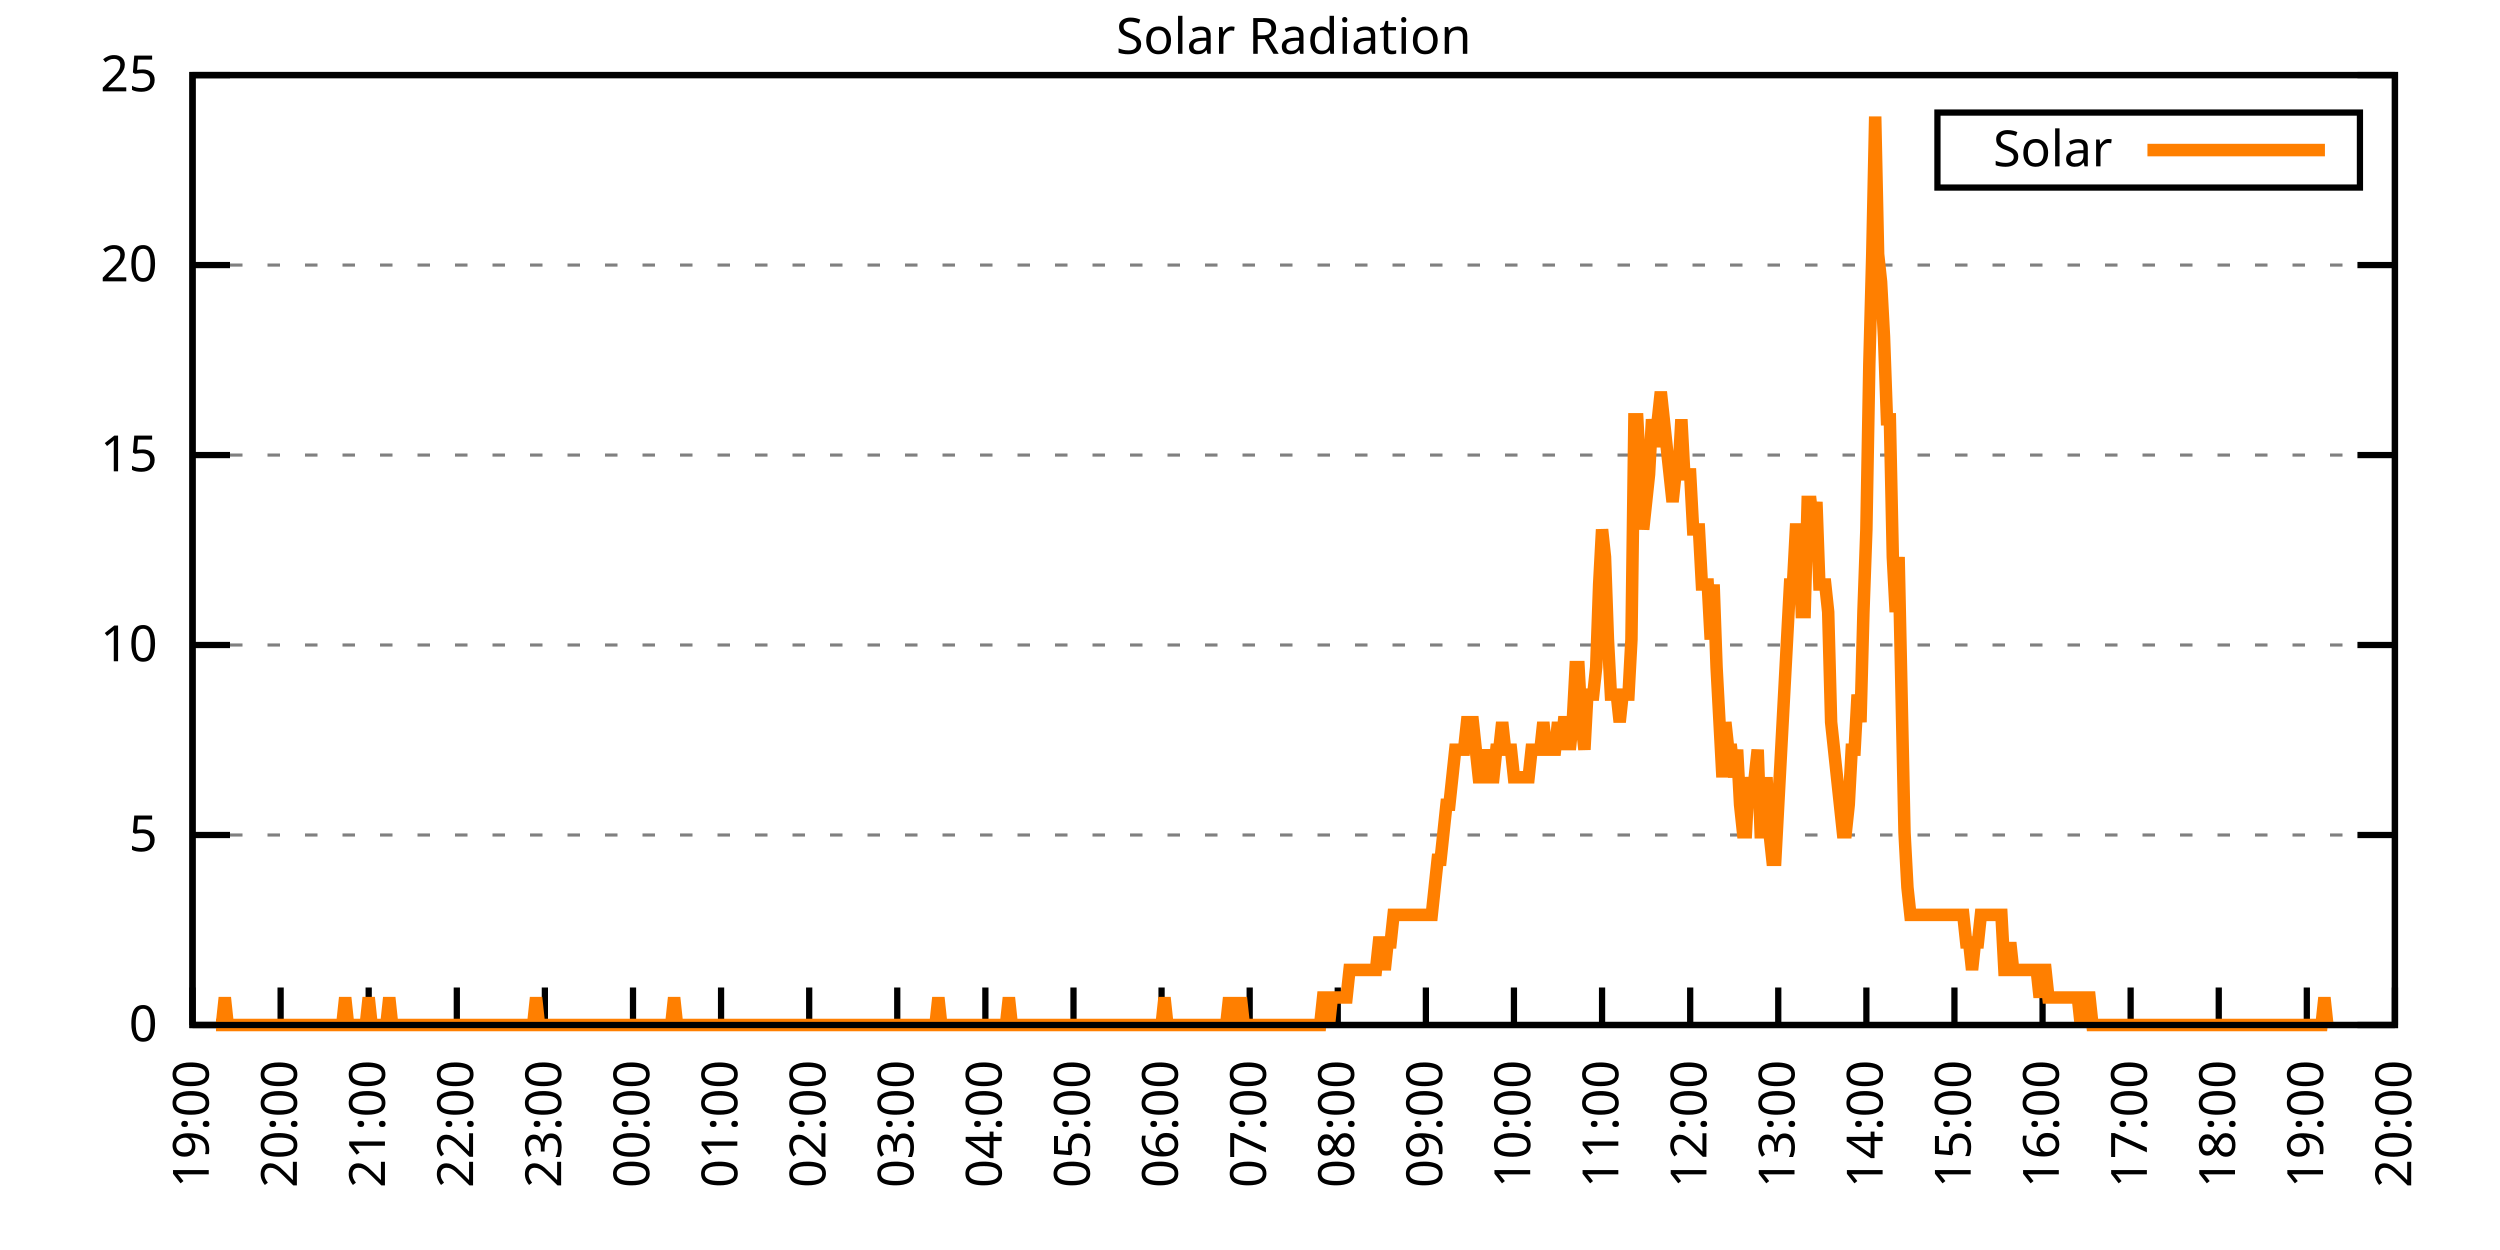
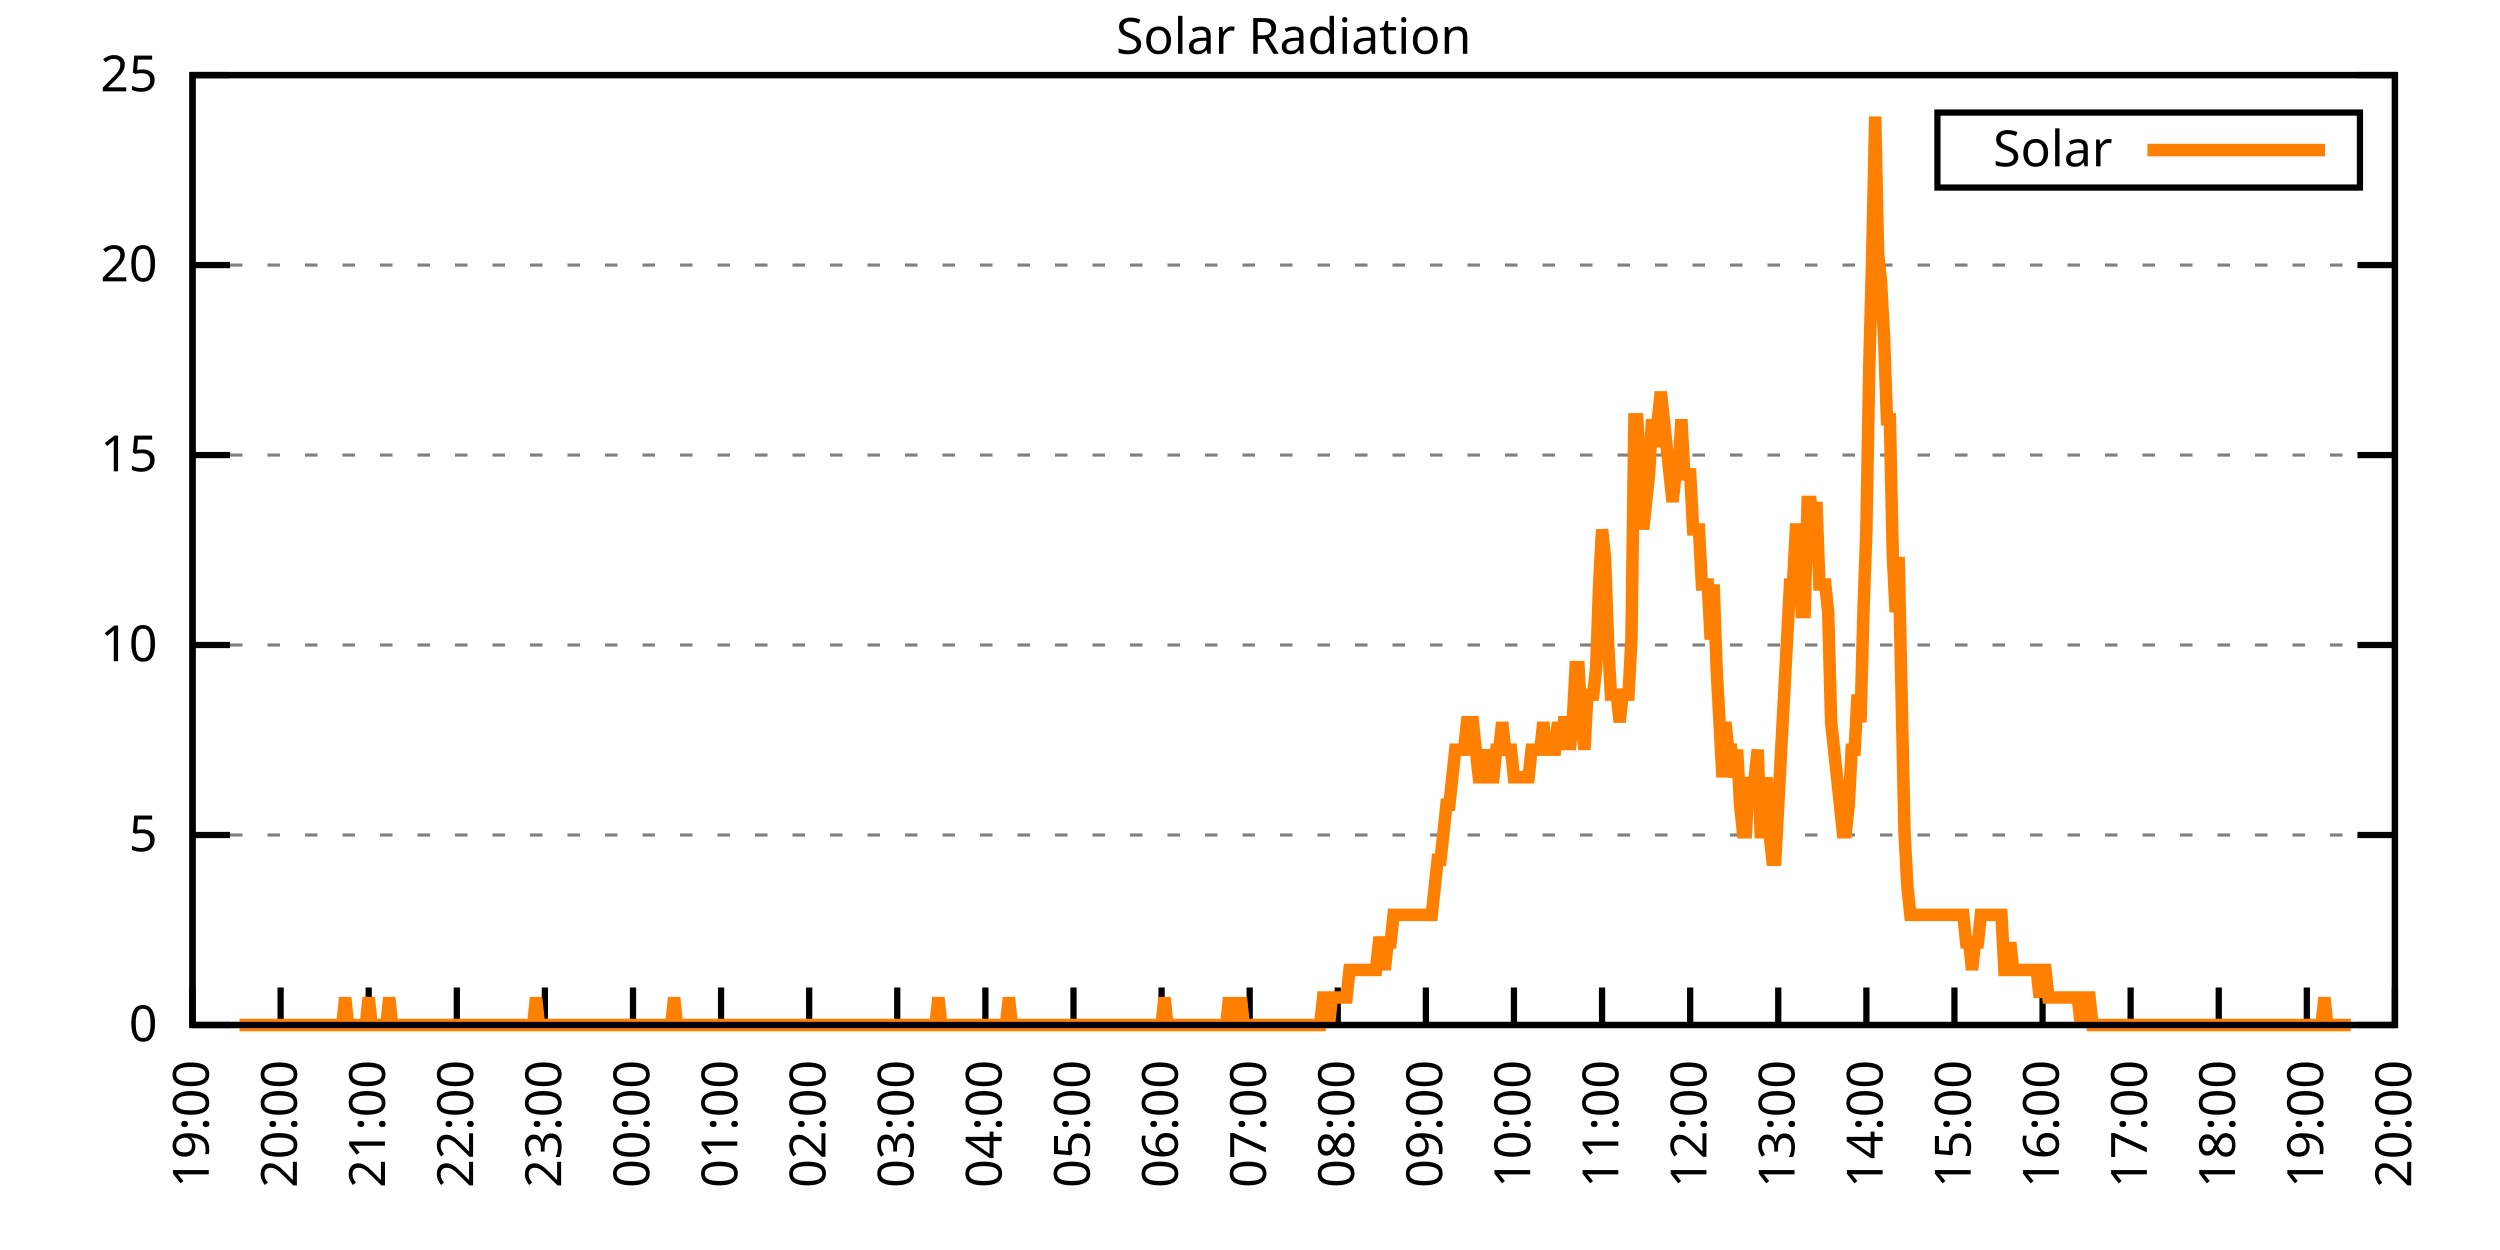
<svg xmlns="http://www.w3.org/2000/svg" xmlns:xlink="http://www.w3.org/1999/xlink" width="400" height="200" viewBox="0 0 400 200">
  <g id="gnuplot_canvas">
    <rect x="0" y="0" width="400" height="200" fill="none" />
    <defs>
      <circle id="gpDot" r="0.5" stroke-width="0.5" stroke="currentColor" />
      <path id="gpPt0" stroke-width="0.333" stroke="currentColor" d="M-1,0 h2 M0,-1 v2" />
      <path id="gpPt1" stroke-width="0.333" stroke="currentColor" d="M-1,-1 L1,1 M1,-1 L-1,1" />
      <path id="gpPt2" stroke-width="0.333" stroke="currentColor" d="M-1,0 L1,0 M0,-1 L0,1 M-1,-1 L1,1 M-1,1 L1,-1" />
      <rect id="gpPt3" stroke-width="0.333" stroke="currentColor" x="-1" y="-1" width="2" height="2" />
      <rect id="gpPt4" stroke-width="0.333" stroke="currentColor" fill="currentColor" x="-1" y="-1" width="2" height="2" />
      <circle id="gpPt5" stroke-width="0.333" stroke="currentColor" cx="0" cy="0" r="1" />
      <use xlink:href="#gpPt5" id="gpPt6" fill="currentColor" stroke="none" />
      <path id="gpPt7" stroke-width="0.333" stroke="currentColor" d="M0,-1.33 L-1.33,0.67 L1.33,0.67 z" />
      <use xlink:href="#gpPt7" id="gpPt8" fill="currentColor" stroke="none" />
      <use xlink:href="#gpPt7" id="gpPt9" stroke="currentColor" transform="rotate(180)" />
      <use xlink:href="#gpPt9" id="gpPt10" fill="currentColor" stroke="none" />
      <use xlink:href="#gpPt3" id="gpPt11" stroke="currentColor" transform="rotate(45)" />
      <use xlink:href="#gpPt11" id="gpPt12" fill="currentColor" stroke="none" />
      <path id="gpPt13" stroke-width="0.333" stroke="currentColor" d="M0,1.330 L1.265,0.411 L0.782,-1.067 L-0.782,-1.076 L-1.265,0.411 z" />
      <use xlink:href="#gpPt13" id="gpPt14" fill="currentColor" stroke="none" />
      <filter id="textbox" filterUnits="objectBoundingBox" x="0" y="0" height="1" width="1">
        <feFlood flood-color="white" flood-opacity="1" result="bgnd" />
        <feComposite in="SourceGraphic" in2="bgnd" operator="atop" />
      </filter>
      <filter id="greybox" filterUnits="objectBoundingBox" x="0" y="0" height="1" width="1">
        <feFlood flood-color="lightgrey" flood-opacity="1" result="grey" />
        <feComposite in="SourceGraphic" in2="grey" operator="atop" />
      </filter>
    </defs>
    <g fill="none" color="white" stroke="currentColor" stroke-width="1.00" stroke-linecap="butt" stroke-linejoin="miter">
</g>
    <g fill="none" color="black" stroke="currentColor" stroke-width="1.00" stroke-linecap="butt" stroke-linejoin="miter">
      <g stroke="none" shape-rendering="crispEdges">
        <polygon fill="rgb(255, 255, 255)" points="30.80,164.00 383.18,164.00 383.18,12.02 30.80,12.02 " />
      </g>
    </g>
    <g fill="none" color="black" stroke="currentColor" stroke-width="1.00" stroke-linecap="butt" stroke-linejoin="miter">
</g>
    <g fill="none" color="black" stroke="black" stroke-width="0.50" stroke-linecap="butt" stroke-linejoin="miter">
</g>
    <g fill="none" color="gray" stroke="currentColor" stroke-width="0.50" stroke-linecap="butt" stroke-linejoin="miter">
      <path stroke="gray" stroke-dasharray="2,4" class="gridline" d="M30.80,164.00 L383.19,164.00  " />
    </g>
    <g fill="none" color="gray" stroke="gray" stroke-width="1.00" stroke-linecap="butt" stroke-linejoin="miter">
</g>
    <g fill="none" color="black" stroke="currentColor" stroke-width="1.00" stroke-linecap="butt" stroke-linejoin="miter">
      <path stroke="black" d="M30.80,164.00 L36.80,164.00 M383.19,164.00 L377.19,164.00  " />
      <g transform="translate(25.20,166.60)" stroke="none" fill="black" font-family="Sans" font-size="8.00" text-anchor="end">
        <text>
          <tspan font-family="Sans"> 0</tspan>
        </text>
      </g>
    </g>
    <g fill="none" color="black" stroke="currentColor" stroke-width="1.00" stroke-linecap="butt" stroke-linejoin="miter">
</g>
    <g fill="none" color="black" stroke="black" stroke-width="0.50" stroke-linecap="butt" stroke-linejoin="miter">
</g>
    <g fill="none" color="gray" stroke="currentColor" stroke-width="0.50" stroke-linecap="butt" stroke-linejoin="miter">
      <path stroke="gray" stroke-dasharray="2,4" class="gridline" d="M30.80,133.60 L383.19,133.60  " />
    </g>
    <g fill="none" color="gray" stroke="gray" stroke-width="1.00" stroke-linecap="butt" stroke-linejoin="miter">
</g>
    <g fill="none" color="black" stroke="currentColor" stroke-width="1.00" stroke-linecap="butt" stroke-linejoin="miter">
      <path stroke="black" d="M30.80,133.60 L36.80,133.60 M383.19,133.60 L377.19,133.60  " />
      <g transform="translate(25.20,136.20)" stroke="none" fill="black" font-family="Sans" font-size="8.00" text-anchor="end">
        <text>
          <tspan font-family="Sans"> 5</tspan>
        </text>
      </g>
    </g>
    <g fill="none" color="black" stroke="currentColor" stroke-width="1.00" stroke-linecap="butt" stroke-linejoin="miter">
</g>
    <g fill="none" color="black" stroke="black" stroke-width="0.50" stroke-linecap="butt" stroke-linejoin="miter">
</g>
    <g fill="none" color="gray" stroke="currentColor" stroke-width="0.50" stroke-linecap="butt" stroke-linejoin="miter">
      <path stroke="gray" stroke-dasharray="2,4" class="gridline" d="M30.80,103.20 L383.19,103.20  " />
    </g>
    <g fill="none" color="gray" stroke="gray" stroke-width="1.00" stroke-linecap="butt" stroke-linejoin="miter">
</g>
    <g fill="none" color="black" stroke="currentColor" stroke-width="1.00" stroke-linecap="butt" stroke-linejoin="miter">
      <path stroke="black" d="M30.80,103.20 L36.80,103.20 M383.19,103.20 L377.19,103.20  " />
      <g transform="translate(25.20,105.80)" stroke="none" fill="black" font-family="Sans" font-size="8.00" text-anchor="end">
        <text>
          <tspan font-family="Sans"> 10</tspan>
        </text>
      </g>
    </g>
    <g fill="none" color="black" stroke="currentColor" stroke-width="1.00" stroke-linecap="butt" stroke-linejoin="miter">
</g>
    <g fill="none" color="black" stroke="black" stroke-width="0.50" stroke-linecap="butt" stroke-linejoin="miter">
</g>
    <g fill="none" color="gray" stroke="currentColor" stroke-width="0.50" stroke-linecap="butt" stroke-linejoin="miter">
      <path stroke="gray" stroke-dasharray="2,4" class="gridline" d="M30.80,72.81 L383.19,72.81  " />
    </g>
    <g fill="none" color="gray" stroke="gray" stroke-width="1.00" stroke-linecap="butt" stroke-linejoin="miter">
</g>
    <g fill="none" color="black" stroke="currentColor" stroke-width="1.00" stroke-linecap="butt" stroke-linejoin="miter">
      <path stroke="black" d="M30.80,72.81 L36.80,72.81 M383.19,72.81 L377.19,72.81  " />
      <g transform="translate(25.20,75.41)" stroke="none" fill="black" font-family="Sans" font-size="8.00" text-anchor="end">
        <text>
          <tspan font-family="Sans"> 15</tspan>
        </text>
      </g>
    </g>
    <g fill="none" color="black" stroke="currentColor" stroke-width="1.00" stroke-linecap="butt" stroke-linejoin="miter">
</g>
    <g fill="none" color="black" stroke="black" stroke-width="0.50" stroke-linecap="butt" stroke-linejoin="miter">
</g>
    <g fill="none" color="gray" stroke="currentColor" stroke-width="0.50" stroke-linecap="butt" stroke-linejoin="miter">
      <path stroke="gray" stroke-dasharray="2,4" class="gridline" d="M30.80,42.41 L383.19,42.41  " />
    </g>
    <g fill="none" color="gray" stroke="gray" stroke-width="1.00" stroke-linecap="butt" stroke-linejoin="miter">
</g>
    <g fill="none" color="black" stroke="currentColor" stroke-width="1.00" stroke-linecap="butt" stroke-linejoin="miter">
      <path stroke="black" d="M30.80,42.41 L36.80,42.41 M383.19,42.41 L377.19,42.41  " />
      <g transform="translate(25.20,45.01)" stroke="none" fill="black" font-family="Sans" font-size="8.00" text-anchor="end">
        <text>
          <tspan font-family="Sans"> 20</tspan>
        </text>
      </g>
    </g>
    <g fill="none" color="black" stroke="currentColor" stroke-width="1.00" stroke-linecap="butt" stroke-linejoin="miter">
</g>
    <g fill="none" color="black" stroke="black" stroke-width="0.50" stroke-linecap="butt" stroke-linejoin="miter">
</g>
    <g fill="none" color="gray" stroke="currentColor" stroke-width="0.50" stroke-linecap="butt" stroke-linejoin="miter">
      <path stroke="gray" stroke-dasharray="2,4" class="gridline" d="M30.80,12.01 L383.19,12.01  " />
    </g>
    <g fill="none" color="gray" stroke="gray" stroke-width="1.00" stroke-linecap="butt" stroke-linejoin="miter">
</g>
    <g fill="none" color="black" stroke="currentColor" stroke-width="1.00" stroke-linecap="butt" stroke-linejoin="miter">
      <path stroke="black" d="M30.80,12.01 L36.80,12.01 M383.19,12.01 L377.19,12.01  " />
      <g transform="translate(25.20,14.61)" stroke="none" fill="black" font-family="Sans" font-size="8.00" text-anchor="end">
        <text>
          <tspan font-family="Sans"> 25</tspan>
        </text>
      </g>
    </g>
    <g fill="none" color="black" stroke="currentColor" stroke-width="1.00" stroke-linecap="butt" stroke-linejoin="miter">
      <path stroke="black" d="M30.80,164.00 L30.80,158.00  " />
      <g transform="translate(33.40,169.60) rotate(270.00)" stroke="none" fill="black" font-family="Sans" font-size="8.00" text-anchor="end">
        <text>
          <tspan font-family="Sans">19:00</tspan>
        </text>
      </g>
    </g>
    <g fill="none" color="black" stroke="currentColor" stroke-width="1.00" stroke-linecap="butt" stroke-linejoin="miter">
      <path stroke="black" d="M44.90,164.00 L44.90,158.00  " />
      <g transform="translate(47.50,169.60) rotate(270.00)" stroke="none" fill="black" font-family="Sans" font-size="8.00" text-anchor="end">
        <text>
          <tspan font-family="Sans">20:00</tspan>
        </text>
      </g>
    </g>
    <g fill="none" color="black" stroke="currentColor" stroke-width="1.00" stroke-linecap="butt" stroke-linejoin="miter">
      <path stroke="black" d="M58.99,164.00 L58.99,158.00  " />
      <g transform="translate(61.59,169.60) rotate(270.00)" stroke="none" fill="black" font-family="Sans" font-size="8.00" text-anchor="end">
        <text>
          <tspan font-family="Sans">21:00</tspan>
        </text>
      </g>
    </g>
    <g fill="none" color="black" stroke="currentColor" stroke-width="1.00" stroke-linecap="butt" stroke-linejoin="miter">
      <path stroke="black" d="M73.09,164.00 L73.09,158.00  " />
      <g transform="translate(75.69,169.60) rotate(270.00)" stroke="none" fill="black" font-family="Sans" font-size="8.00" text-anchor="end">
        <text>
          <tspan font-family="Sans">22:00</tspan>
        </text>
      </g>
    </g>
    <g fill="none" color="black" stroke="currentColor" stroke-width="1.00" stroke-linecap="butt" stroke-linejoin="miter">
      <path stroke="black" d="M87.18,164.00 L87.18,158.00  " />
      <g transform="translate(89.78,169.60) rotate(270.00)" stroke="none" fill="black" font-family="Sans" font-size="8.00" text-anchor="end">
        <text>
          <tspan font-family="Sans">23:00</tspan>
        </text>
      </g>
    </g>
    <g fill="none" color="black" stroke="currentColor" stroke-width="1.00" stroke-linecap="butt" stroke-linejoin="miter">
      <path stroke="black" d="M101.28,164.00 L101.28,158.00  " />
      <g transform="translate(103.88,169.60) rotate(270.00)" stroke="none" fill="black" font-family="Sans" font-size="8.00" text-anchor="end">
        <text>
          <tspan font-family="Sans">00:00</tspan>
        </text>
      </g>
    </g>
    <g fill="none" color="black" stroke="currentColor" stroke-width="1.00" stroke-linecap="butt" stroke-linejoin="miter">
      <path stroke="black" d="M115.37,164.00 L115.37,158.00  " />
      <g transform="translate(117.97,169.60) rotate(270.00)" stroke="none" fill="black" font-family="Sans" font-size="8.00" text-anchor="end">
        <text>
          <tspan font-family="Sans">01:00</tspan>
        </text>
      </g>
    </g>
    <g fill="none" color="black" stroke="currentColor" stroke-width="1.00" stroke-linecap="butt" stroke-linejoin="miter">
      <path stroke="black" d="M129.47,164.00 L129.47,158.00  " />
      <g transform="translate(132.07,169.60) rotate(270.00)" stroke="none" fill="black" font-family="Sans" font-size="8.00" text-anchor="end">
        <text>
          <tspan font-family="Sans">02:00</tspan>
        </text>
      </g>
    </g>
    <g fill="none" color="black" stroke="currentColor" stroke-width="1.00" stroke-linecap="butt" stroke-linejoin="miter">
      <path stroke="black" d="M143.56,164.00 L143.56,158.00  " />
      <g transform="translate(146.16,169.60) rotate(270.00)" stroke="none" fill="black" font-family="Sans" font-size="8.00" text-anchor="end">
        <text>
          <tspan font-family="Sans">03:00</tspan>
        </text>
      </g>
    </g>
    <g fill="none" color="black" stroke="currentColor" stroke-width="1.00" stroke-linecap="butt" stroke-linejoin="miter">
      <path stroke="black" d="M157.66,164.00 L157.66,158.00  " />
      <g transform="translate(160.26,169.60) rotate(270.00)" stroke="none" fill="black" font-family="Sans" font-size="8.00" text-anchor="end">
        <text>
          <tspan font-family="Sans">04:00</tspan>
        </text>
      </g>
    </g>
    <g fill="none" color="black" stroke="currentColor" stroke-width="1.00" stroke-linecap="butt" stroke-linejoin="miter">
      <path stroke="black" d="M171.76,164.00 L171.76,158.00  " />
      <g transform="translate(174.36,169.60) rotate(270.00)" stroke="none" fill="black" font-family="Sans" font-size="8.00" text-anchor="end">
        <text>
          <tspan font-family="Sans">05:00</tspan>
        </text>
      </g>
    </g>
    <g fill="none" color="black" stroke="currentColor" stroke-width="1.00" stroke-linecap="butt" stroke-linejoin="miter">
      <path stroke="black" d="M185.85,164.00 L185.85,158.00  " />
      <g transform="translate(188.45,169.60) rotate(270.00)" stroke="none" fill="black" font-family="Sans" font-size="8.00" text-anchor="end">
        <text>
          <tspan font-family="Sans">06:00</tspan>
        </text>
      </g>
    </g>
    <g fill="none" color="black" stroke="currentColor" stroke-width="1.00" stroke-linecap="butt" stroke-linejoin="miter">
      <path stroke="black" d="M199.95,164.00 L199.95,158.00  " />
      <g transform="translate(202.55,169.60) rotate(270.00)" stroke="none" fill="black" font-family="Sans" font-size="8.00" text-anchor="end">
        <text>
          <tspan font-family="Sans">07:00</tspan>
        </text>
      </g>
    </g>
    <g fill="none" color="black" stroke="currentColor" stroke-width="1.00" stroke-linecap="butt" stroke-linejoin="miter">
      <path stroke="black" d="M214.04,164.00 L214.04,158.00  " />
      <g transform="translate(216.64,169.60) rotate(270.00)" stroke="none" fill="black" font-family="Sans" font-size="8.00" text-anchor="end">
        <text>
          <tspan font-family="Sans">08:00</tspan>
        </text>
      </g>
    </g>
    <g fill="none" color="black" stroke="currentColor" stroke-width="1.00" stroke-linecap="butt" stroke-linejoin="miter">
      <path stroke="black" d="M228.14,164.00 L228.14,158.00  " />
      <g transform="translate(230.74,169.60) rotate(270.00)" stroke="none" fill="black" font-family="Sans" font-size="8.00" text-anchor="end">
        <text>
          <tspan font-family="Sans">09:00</tspan>
        </text>
      </g>
    </g>
    <g fill="none" color="black" stroke="currentColor" stroke-width="1.00" stroke-linecap="butt" stroke-linejoin="miter">
      <path stroke="black" d="M242.23,164.00 L242.23,158.00  " />
      <g transform="translate(244.83,169.60) rotate(270.00)" stroke="none" fill="black" font-family="Sans" font-size="8.00" text-anchor="end">
        <text>
          <tspan font-family="Sans">10:00</tspan>
        </text>
      </g>
    </g>
    <g fill="none" color="black" stroke="currentColor" stroke-width="1.00" stroke-linecap="butt" stroke-linejoin="miter">
      <path stroke="black" d="M256.33,164.00 L256.33,158.00  " />
      <g transform="translate(258.93,169.60) rotate(270.00)" stroke="none" fill="black" font-family="Sans" font-size="8.00" text-anchor="end">
        <text>
          <tspan font-family="Sans">11:00</tspan>
        </text>
      </g>
    </g>
    <g fill="none" color="black" stroke="currentColor" stroke-width="1.00" stroke-linecap="butt" stroke-linejoin="miter">
      <path stroke="black" d="M270.43,164.00 L270.43,158.00  " />
      <g transform="translate(273.03,169.60) rotate(270.00)" stroke="none" fill="black" font-family="Sans" font-size="8.00" text-anchor="end">
        <text>
          <tspan font-family="Sans">12:00</tspan>
        </text>
      </g>
    </g>
    <g fill="none" color="black" stroke="currentColor" stroke-width="1.00" stroke-linecap="butt" stroke-linejoin="miter">
      <path stroke="black" d="M284.52,164.00 L284.52,158.00  " />
      <g transform="translate(287.12,169.60) rotate(270.00)" stroke="none" fill="black" font-family="Sans" font-size="8.00" text-anchor="end">
        <text>
          <tspan font-family="Sans">13:00</tspan>
        </text>
      </g>
    </g>
    <g fill="none" color="black" stroke="currentColor" stroke-width="1.00" stroke-linecap="butt" stroke-linejoin="miter">
      <path stroke="black" d="M298.62,164.00 L298.62,158.00  " />
      <g transform="translate(301.22,169.60) rotate(270.00)" stroke="none" fill="black" font-family="Sans" font-size="8.00" text-anchor="end">
        <text>
          <tspan font-family="Sans">14:00</tspan>
        </text>
      </g>
    </g>
    <g fill="none" color="black" stroke="currentColor" stroke-width="1.00" stroke-linecap="butt" stroke-linejoin="miter">
      <path stroke="black" d="M312.71,164.00 L312.71,158.00  " />
      <g transform="translate(315.31,169.60) rotate(270.00)" stroke="none" fill="black" font-family="Sans" font-size="8.00" text-anchor="end">
        <text>
          <tspan font-family="Sans">15:00</tspan>
        </text>
      </g>
    </g>
    <g fill="none" color="black" stroke="currentColor" stroke-width="1.00" stroke-linecap="butt" stroke-linejoin="miter">
      <path stroke="black" d="M326.81,164.00 L326.81,158.00  " />
      <g transform="translate(329.41,169.60) rotate(270.00)" stroke="none" fill="black" font-family="Sans" font-size="8.00" text-anchor="end">
        <text>
          <tspan font-family="Sans">16:00</tspan>
        </text>
      </g>
    </g>
    <g fill="none" color="black" stroke="currentColor" stroke-width="1.00" stroke-linecap="butt" stroke-linejoin="miter">
      <path stroke="black" d="M340.90,164.00 L340.90,158.00  " />
      <g transform="translate(343.50,169.60) rotate(270.00)" stroke="none" fill="black" font-family="Sans" font-size="8.00" text-anchor="end">
        <text>
          <tspan font-family="Sans">17:00</tspan>
        </text>
      </g>
    </g>
    <g fill="none" color="black" stroke="currentColor" stroke-width="1.00" stroke-linecap="butt" stroke-linejoin="miter">
      <path stroke="black" d="M355.00,164.00 L355.00,158.00  " />
      <g transform="translate(357.60,169.60) rotate(270.00)" stroke="none" fill="black" font-family="Sans" font-size="8.00" text-anchor="end">
        <text>
          <tspan font-family="Sans">18:00</tspan>
        </text>
      </g>
    </g>
    <g fill="none" color="black" stroke="currentColor" stroke-width="1.00" stroke-linecap="butt" stroke-linejoin="miter">
      <path stroke="black" d="M369.09,164.00 L369.09,158.00  " />
      <g transform="translate(371.69,169.60) rotate(270.00)" stroke="none" fill="black" font-family="Sans" font-size="8.00" text-anchor="end">
        <text>
          <tspan font-family="Sans">19:00</tspan>
        </text>
      </g>
    </g>
    <g fill="none" color="black" stroke="currentColor" stroke-width="1.00" stroke-linecap="butt" stroke-linejoin="miter">
      <path stroke="black" d="M383.19,164.00 L383.19,158.00  " />
      <g transform="translate(385.79,169.60) rotate(270.00)" stroke="none" fill="black" font-family="Sans" font-size="8.00" text-anchor="end">
        <text>
          <tspan font-family="Sans">20:00</tspan>
        </text>
      </g>
    </g>
    <g fill="none" color="black" stroke="currentColor" stroke-width="1.00" stroke-linecap="butt" stroke-linejoin="miter">
</g>
    <g fill="none" color="black" stroke="currentColor" stroke-width="1.00" stroke-linecap="butt" stroke-linejoin="miter">
      <path stroke="black" d="M30.80,12.01 L30.80,164.00 L383.19,164.00 L383.19,12.01 L30.80,12.01 Z  " />
    </g>
    <g fill="none" color="black" stroke="currentColor" stroke-width="1.00" stroke-linecap="butt" stroke-linejoin="miter">
</g>
    <g fill="none" color="black" stroke="currentColor" stroke-width="1.00" stroke-linecap="butt" stroke-linejoin="miter">
      <path stroke="black" d="M309.99,30.01 L309.99,18.01 L377.59,18.01 L377.59,30.01 L309.99,30.01 Z  " />
    </g>
    <g id="Solar_Radiation_plot_1">
      <g fill="none" color="white" stroke="black" stroke-width="2.00" stroke-linecap="butt" stroke-linejoin="miter">
</g>
      <g fill="none" color="black" stroke="currentColor" stroke-width="2.00" stroke-linecap="butt" stroke-linejoin="miter">
        <g transform="translate(337.99,26.61)" stroke="none" fill="black" font-family="Sans" font-size="8.00" text-anchor="end">
          <text>
            <tspan font-family="Sans">Solar</tspan>
          </text>
        </g>
      </g>
      <g fill="none" color="black" stroke="currentColor" stroke-width="2.00" stroke-linecap="butt" stroke-linejoin="miter">
-         <path stroke="rgb(255, 127,   0)" d="M343.59,24.01 L371.99,24.01 M34.56,164.00 L35.03,164.00 L35.50,164.00 L35.97,159.60 L36.44,164.00 L36.91,164.00   L37.38,164.00 L37.85,164.00 L38.32,164.00 L38.79,164.00 L39.26,164.00 L39.73,164.00 L40.20,164.00 L40.67,164.00   L41.14,164.00 L41.61,164.00 L42.08,164.00 L42.55,164.00 L43.02,164.00 L43.49,164.00 L43.96,164.00 L44.43,164.00   L44.90,164.00 L45.37,164.00 L45.84,164.00 L46.31,164.00 L46.78,164.00 L47.24,164.00 L47.71,164.00 L48.18,164.00   L48.65,164.00 L49.12,164.00 L49.59,164.00 L50.06,164.00 L50.53,164.00 L51.00,164.00 L51.47,164.00 L51.94,164.00   L52.41,164.00 L52.88,164.00 L53.35,164.00 L53.82,164.00 L54.29,164.00 L54.76,164.00 L55.23,159.60 L55.70,164.00   L56.17,164.00 L56.64,164.00 L57.11,164.00 L57.58,164.00 L58.05,164.00 L58.52,164.00 L58.99,159.60 L59.46,164.00   L59.93,164.00 L60.40,164.00 L60.87,164.00 L61.34,164.00 L61.81,164.00 L62.28,159.60 L62.75,164.00 L63.22,164.00   L63.69,164.00 L64.16,164.00 L64.63,164.00 L65.10,164.00 L65.57,164.00 L66.04,164.00 L66.51,164.00 L66.98,164.00   L67.45,164.00 L67.92,164.00 L68.39,164.00 L68.86,164.00 L69.33,164.00 L69.80,164.00 L70.27,164.00 L70.74,164.00   L71.21,164.00 L71.68,164.00 L72.15,164.00 L72.62,164.00 L73.09,164.00 L73.56,164.00 L74.03,164.00 L74.50,164.00   L74.97,164.00 L75.44,164.00 L75.91,164.00 L76.38,164.00 L76.85,164.00 L77.32,164.00 L77.79,164.00 L78.26,164.00   L78.73,164.00 L79.19,164.00 L79.66,164.00 L80.13,164.00 L80.60,164.00 L81.07,164.00 L81.54,164.00 L82.01,164.00   L82.48,164.00 L82.95,164.00 L83.42,164.00 L83.89,164.00 L84.36,164.00 L84.83,164.00 L85.30,164.00 L85.77,159.60   L86.24,164.00 L86.71,164.00 L87.18,164.00 L87.65,164.00 L88.12,164.00 L88.59,164.00 L89.06,164.00 L89.53,164.00   L90.00,164.00 L90.47,164.00 L90.94,164.00 L91.41,164.00 L91.88,164.00 L92.35,164.00 L92.82,164.00 L93.29,164.00   L93.76,164.00 L94.23,164.00 L94.70,164.00 L95.17,164.00 L95.64,164.00 L96.11,164.00 L96.58,164.00 L97.05,164.00   L97.52,164.00 L97.99,164.00 L98.46,164.00 L98.93,164.00 L99.40,164.00 L99.87,164.00 L100.34,164.00 L100.81,164.00   L101.28,164.00 L101.75,164.00 L102.22,164.00 L102.69,164.00 L103.16,164.00 L103.63,164.00 L104.10,164.00 L104.57,164.00   L105.04,164.00 L105.51,164.00 L105.98,164.00 L106.45,164.00 L106.92,164.00 L107.39,164.00 L107.86,159.60 L108.33,164.00   L108.80,164.00 L109.27,164.00 L109.74,164.00 L110.21,164.00 L110.68,164.00 L111.14,164.00 L111.61,164.00 L112.08,164.00   L112.55,164.00 L113.02,164.00 L113.49,164.00 L113.96,164.00 L114.43,164.00 L114.90,164.00 L115.37,164.00 L115.84,164.00   L116.31,164.00 L116.78,164.00 L117.25,164.00 L117.72,164.00 L118.19,164.00 L118.66,164.00 L119.13,164.00 L119.60,164.00   L120.07,164.00 L120.54,164.00 L121.01,164.00 L121.48,164.00 L121.95,164.00 L122.42,164.00 L122.89,164.00 L123.36,164.00   L123.83,164.00 L124.30,164.00 L124.77,164.00 L125.24,164.00 L125.71,164.00 L126.18,164.00 L126.65,164.00 L127.12,164.00   L127.59,164.00 L128.06,164.00 L128.53,164.00 L129.00,164.00 L129.47,164.00 L129.94,164.00 L130.41,164.00 L130.88,164.00   L131.35,164.00 L131.82,164.00 L132.29,164.00 L132.76,164.00 L133.23,164.00 L133.70,164.00 L134.17,164.00 L134.64,164.00   L135.11,164.00 L135.58,164.00 L136.05,164.00 L136.52,164.00 L136.99,164.00 L137.46,164.00 L137.93,164.00 L138.40,164.00   L138.87,164.00 L139.34,164.00 L139.81,164.00 L140.28,164.00 L140.75,164.00 L141.22,164.00 L141.69,164.00 L142.16,164.00   L142.63,164.00 L143.09,164.00 L143.56,164.00 L144.03,164.00 L144.50,164.00 L144.97,164.00 L145.44,164.00 L145.91,164.00   L146.38,164.00 L146.85,164.00 L147.32,164.00 L147.79,164.00 L148.26,164.00 L148.73,164.00 L149.20,164.00 L149.67,164.00   L150.14,159.60 L150.61,164.00 L151.08,164.00 L151.55,164.00 L152.02,164.00 L152.49,164.00 L152.96,164.00 L153.43,164.00   L153.90,164.00 L154.37,164.00 L154.84,164.00 L155.31,164.00 L155.78,164.00 L156.25,164.00 L156.72,164.00 L157.19,164.00   L157.66,164.00 L158.13,164.00 L158.60,164.00 L159.07,164.00 L159.54,164.00 L160.01,164.00 L160.48,164.00 L160.95,164.00   L161.42,159.60 L161.89,164.00 L162.36,164.00 L162.83,164.00 L163.30,164.00 L163.77,164.00 L164.24,164.00 L164.71,164.00   L165.18,164.00 L165.65,164.00 L166.12,164.00 L166.59,164.00 L167.06,164.00 L167.53,164.00 L168.00,164.00 L168.47,164.00   L168.94,164.00 L169.41,164.00 L169.88,164.00 L170.35,164.00 L170.82,164.00 L171.29,164.00 L171.76,164.00 L172.23,164.00   L172.70,164.00 L173.17,164.00 L173.64,164.00 L174.11,164.00 L174.58,164.00 L175.04,164.00 L175.51,164.00 L175.98,164.00   L176.45,164.00 L176.92,164.00 L177.39,164.00 L177.86,164.00 L178.33,164.00 L178.80,164.00 L179.27,164.00 L179.74,164.00   L180.21,164.00 L180.68,164.00 L181.15,164.00 L181.62,164.00 L182.09,164.00 L182.56,164.00 L183.03,164.00 L183.50,164.00   L183.97,164.00 L184.44,164.00 L184.91,164.00 L185.38,164.00 L185.85,164.00 L186.32,159.60 L186.79,164.00 L187.26,164.00   L187.73,164.00 L188.20,164.00 L188.67,164.00 L189.14,164.00 L189.61,164.00 L190.08,164.00 L190.55,164.00 L191.02,164.00   L191.49,164.00 L191.96,164.00 L192.43,164.00 L192.90,164.00 L193.37,164.00 L193.84,164.00 L194.31,164.00 L194.78,164.00   L195.25,164.00 L195.72,164.00 L196.19,164.00 L196.66,159.60 L197.13,164.00 L197.60,164.00 L198.07,164.00 L198.54,159.60   L199.01,164.00 L199.48,164.00 L199.95,164.00 L200.42,164.00 L200.89,164.00 L201.36,164.00 L201.83,164.00 L202.30,164.00   L202.77,164.00 L203.24,164.00 L203.71,164.00 L204.18,164.00 L204.65,164.00 L205.12,164.00 L205.59,164.00 L206.06,164.00   L206.53,164.00 L207.00,164.00 L207.46,164.00 L207.93,164.00 L208.40,164.00 L208.87,164.00 L209.34,164.00 L209.81,164.00   L210.28,164.00 L210.75,164.00 L211.22,164.00 L211.69,159.60 L212.16,159.60 L212.63,164.00 L213.10,159.60 L213.57,159.60   L214.04,159.60 L214.51,159.60 L214.98,159.60 L215.45,159.60 L215.92,155.19 L216.39,155.19 L216.86,155.19 L217.33,155.19   L217.80,155.19 L218.27,155.19 L218.74,155.19 L219.21,155.19 L219.68,155.19 L220.15,155.19 L220.62,150.79 L221.09,150.79   L221.56,155.19 L222.03,150.79 L222.50,150.79 L222.97,146.38 L223.44,146.38 L223.91,146.38 L224.38,146.38 L224.85,146.38   L225.32,146.38 L225.79,146.38 L226.26,146.38 L226.73,146.38 L227.20,146.38 L227.67,146.38 L228.14,146.38 L228.61,146.38   L229.08,146.38 L229.55,141.98 L230.02,137.57 L230.49,137.57 L230.96,133.17 L231.43,128.76 L231.90,128.76 L232.37,124.36   L232.84,119.95 L233.31,119.95 L233.78,119.95 L234.25,119.95 L234.72,115.55 L235.19,115.55 L235.66,115.55 L236.13,119.95   L236.60,124.36 L237.07,124.36 L237.54,119.95 L238.01,124.36 L238.48,124.36 L238.95,124.36 L239.41,119.95 L239.88,119.95   L240.35,115.55 L240.82,119.95 L241.29,119.95 L241.76,119.95 L242.23,124.36 L242.70,124.36 L243.17,124.36 L243.64,124.36   L244.11,124.36 L244.58,124.36 L245.05,119.95 L245.52,119.95 L245.99,119.95 L246.46,119.95 L246.93,115.55 L247.40,119.95   L247.87,119.95 L248.34,119.95 L248.81,119.95 L249.28,115.55 L249.75,119.95 L250.22,115.55 L250.69,115.55 L251.16,119.95   L251.63,115.55 L252.10,106.74 L252.57,106.74 L253.04,115.55 L253.51,119.95 L253.98,111.14 L254.45,111.14 L254.92,111.14   L255.39,106.74 L255.86,93.52 L256.33,84.71 L256.80,89.12 L257.27,102.33 L257.74,111.14 L258.21,111.14 L258.68,111.14   L259.15,115.55 L259.62,111.14 L260.09,111.14 L260.56,111.14 L261.03,102.33 L261.50,67.09 L261.97,67.09 L262.44,75.90   L262.91,84.71 L263.38,80.31 L263.85,75.90 L264.32,67.09 L264.79,71.50 L265.26,67.09 L265.73,62.69 L266.20,67.09   L266.67,71.50 L267.14,75.90 L267.61,80.31 L268.08,75.90 L268.55,75.90 L269.02,67.09 L269.49,75.90 L269.96,75.90   L270.43,75.90 L270.90,84.71 L271.36,84.71 L271.83,84.71 L272.30,93.52 L272.77,93.52 L273.24,93.52 L273.71,102.33   L274.18,93.52 L274.65,106.74 L275.12,115.55 L275.59,124.36 L276.06,115.55 L276.53,119.95 L277.00,119.95 L277.47,124.36   L277.94,119.95 L278.41,128.76 L278.88,133.17 L279.35,133.17 L279.82,124.36 L280.29,128.76 L280.76,124.36 L281.23,119.95   L281.70,133.17 L282.17,133.17 L282.64,124.36 L283.11,133.17 L283.58,137.57 L284.05,137.57 L284.52,128.76 L284.99,119.95   L285.46,111.14 L285.93,102.33 L286.40,93.52 L286.87,93.52 L287.34,84.71 L287.81,84.71 L288.28,97.93 L288.75,97.93   L289.22,80.31 L289.69,80.31 L290.16,84.71 L290.63,80.31 L291.10,93.52 L291.57,93.52 L292.04,93.52 L292.51,97.93   L292.98,115.55 L293.45,119.95 L293.92,124.36 L294.39,128.76 L294.86,133.17 L295.33,133.17 L295.80,128.76 L296.27,119.95   L296.74,119.95 L297.21,111.14 L297.68,115.55 L298.15,97.93 L298.62,84.71 L299.09,58.28 L299.56,40.66 L300.03,18.64   L300.50,40.66 L300.97,45.07 L301.44,53.88 L301.91,67.09 L302.38,67.09 L302.85,89.12 L303.31,97.93 L303.78,89.12   L304.25,111.14 L304.72,133.17 L305.19,141.98 L305.66,146.38 L306.13,146.38 L306.60,146.38 L307.07,146.38 L307.54,146.38   L308.01,146.38 L308.48,146.38 L308.95,146.38 L309.42,146.38 L309.89,146.38 L310.36,146.38 L310.83,146.38 L311.30,146.38   L311.77,146.38 L312.24,146.38 L312.71,146.38 L313.18,146.38 L313.65,146.38 L314.12,146.38 L314.59,150.79 L315.06,150.79   L315.53,155.19 L316.00,150.79 L316.47,150.79 L316.94,146.38 L317.41,146.38 L317.88,146.38 L318.35,146.38 L318.82,146.38   L319.29,146.38 L319.76,146.38 L320.23,146.38 L320.70,155.19 L321.17,155.19 L321.64,150.79 L322.11,155.19 L322.58,155.19   L323.05,155.19 L323.52,155.19 L323.99,155.19 L324.46,155.19 L324.93,155.19 L325.40,155.19 L325.87,155.19 L326.34,159.60   L326.81,155.19 L327.28,155.19 L327.75,159.60 L328.22,159.60 L328.69,159.60 L329.16,159.60 L329.63,159.60 L330.10,159.60   L330.57,159.60 L331.04,159.60 L331.51,159.60 L331.98,159.60 L332.45,159.60 L332.92,164.00 L333.39,159.60 L333.86,159.60   L334.33,159.60 L334.80,164.00 L335.26,164.00 L335.73,164.00 L336.20,164.00 L336.67,164.00 L337.14,164.00 L337.61,164.00   L338.08,164.00 L338.55,164.00 L339.02,164.00 L339.49,164.00 L339.96,164.00 L340.43,164.00 L340.90,164.00 L341.37,164.00   L341.84,164.00 L342.31,164.00 L342.78,164.00 L343.25,164.00 L343.72,164.00 L344.19,164.00 L344.66,164.00 L345.13,164.00   L345.60,164.00 L346.07,164.00 L346.54,164.00 L347.01,164.00 L347.48,164.00 L347.95,164.00 L348.42,164.00 L348.89,164.00   L349.36,164.00 L349.83,164.00 L350.30,164.00 L350.77,164.00 L351.24,164.00 L351.71,164.00 L352.18,164.00 L352.65,164.00   L353.12,164.00 L353.59,164.00 L354.06,164.00 L354.53,164.00 L355.00,164.00 L355.47,164.00 L355.94,164.00 L356.41,164.00   L356.88,164.00 L357.35,164.00 L357.82,164.00 L358.29,164.00 L358.76,164.00 L359.23,164.00 L359.70,164.00 L360.17,164.00   L360.64,164.00 L361.11,164.00 L361.58,164.00 L362.05,164.00 L362.52,164.00 L362.99,164.00 L363.46,164.00 L363.93,164.00   L364.40,164.00 L364.87,164.00 L365.34,164.00 L365.81,164.00 L366.28,164.00 L366.75,164.00 L367.21,164.00 L367.68,164.00   L368.15,164.00 L368.62,164.00 L369.09,164.00 L369.56,164.00 L370.03,164.00 L370.50,164.00 L370.97,164.00 L371.44,164.00   L371.91,159.60 L372.38,164.00  " />
+         <path stroke="rgb(255, 127,   0)" d="M343.59,24.01 L371.99,24.01 M38.32,164.00 L38.79,164.00 L39.26,164.00 L39.73,164.00 L40.20,164.00 L40.67,164.00   L41.14,164.00 L41.61,164.00 L42.08,164.00 L42.55,164.00 L43.02,164.00 L43.49,164.00 L43.96,164.00 L44.43,164.00   L44.90,164.00 L45.37,164.00 L45.84,164.00 L46.31,164.00 L46.78,164.00 L47.24,164.00 L47.71,164.00 L48.18,164.00   L48.65,164.00 L49.12,164.00 L49.59,164.00 L50.06,164.00 L50.53,164.00 L51.00,164.00 L51.47,164.00 L51.94,164.00   L52.41,164.00 L52.88,164.00 L53.35,164.00 L53.82,164.00 L54.29,164.00 L54.76,164.00 L55.23,159.60 L55.70,164.00   L56.17,164.00 L56.64,164.00 L57.11,164.00 L57.58,164.00 L58.05,164.00 L58.52,164.00 L58.99,159.60 L59.46,164.00   L59.93,164.00 L60.40,164.00 L60.87,164.00 L61.34,164.00 L61.81,164.00 L62.28,159.60 L62.75,164.00 L63.22,164.00   L63.69,164.00 L64.16,164.00 L64.63,164.00 L65.10,164.00 L65.57,164.00 L66.04,164.00 L66.51,164.00 L66.98,164.00   L67.45,164.00 L67.92,164.00 L68.39,164.00 L68.86,164.00 L69.33,164.00 L69.80,164.00 L70.27,164.00 L70.74,164.00   L71.21,164.00 L71.68,164.00 L72.15,164.00 L72.62,164.00 L73.09,164.00 L73.56,164.00 L74.03,164.00 L74.50,164.00   L74.97,164.00 L75.44,164.00 L75.91,164.00 L76.38,164.00 L76.85,164.00 L77.32,164.00 L77.79,164.00 L78.26,164.00   L78.73,164.00 L79.19,164.00 L79.66,164.00 L80.13,164.00 L80.60,164.00 L81.07,164.00 L81.54,164.00 L82.01,164.00   L82.48,164.00 L82.95,164.00 L83.42,164.00 L83.89,164.00 L84.36,164.00 L84.83,164.00 L85.30,164.00 L85.77,159.60   L86.24,164.00 L86.71,164.00 L87.18,164.00 L87.65,164.00 L88.12,164.00 L88.59,164.00 L89.06,164.00 L89.53,164.00   L90.00,164.00 L90.47,164.00 L90.94,164.00 L91.41,164.00 L91.88,164.00 L92.35,164.00 L92.82,164.00 L93.29,164.00   L93.76,164.00 L94.23,164.00 L94.70,164.00 L95.17,164.00 L95.64,164.00 L96.11,164.00 L96.58,164.00 L97.05,164.00   L97.52,164.00 L97.99,164.00 L98.46,164.00 L98.93,164.00 L99.40,164.00 L99.87,164.00 L100.34,164.00 L100.81,164.00   L101.28,164.00 L101.75,164.00 L102.22,164.00 L102.69,164.00 L103.16,164.00 L103.63,164.00 L104.10,164.00 L104.57,164.00   L105.04,164.00 L105.51,164.00 L105.98,164.00 L106.45,164.00 L106.92,164.00 L107.39,164.00 L107.86,159.60 L108.33,164.00   L108.80,164.00 L109.27,164.00 L109.74,164.00 L110.21,164.00 L110.68,164.00 L111.14,164.00 L111.61,164.00 L112.08,164.00   L112.55,164.00 L113.02,164.00 L113.49,164.00 L113.96,164.00 L114.43,164.00 L114.90,164.00 L115.37,164.00 L115.84,164.00   L116.31,164.00 L116.78,164.00 L117.25,164.00 L117.72,164.00 L118.19,164.00 L118.66,164.00 L119.13,164.00 L119.60,164.00   L120.07,164.00 L120.54,164.00 L121.01,164.00 L121.48,164.00 L121.95,164.00 L122.42,164.00 L122.89,164.00 L123.36,164.00   L123.83,164.00 L124.30,164.00 L124.77,164.00 L125.24,164.00 L125.71,164.00 L126.18,164.00 L126.65,164.00 L127.12,164.00   L127.59,164.00 L128.06,164.00 L128.53,164.00 L129.00,164.00 L129.47,164.00 L129.94,164.00 L130.41,164.00 L130.88,164.00   L131.35,164.00 L131.82,164.00 L132.29,164.00 L132.76,164.00 L133.23,164.00 L133.70,164.00 L134.17,164.00 L134.64,164.00   L135.11,164.00 L135.58,164.00 L136.05,164.00 L136.52,164.00 L136.99,164.00 L137.46,164.00 L137.93,164.00 L138.40,164.00   L138.87,164.00 L139.34,164.00 L139.81,164.00 L140.28,164.00 L140.75,164.00 L141.22,164.00 L141.69,164.00 L142.16,164.00   L142.63,164.00 L143.09,164.00 L143.56,164.00 L144.03,164.00 L144.50,164.00 L144.97,164.00 L145.44,164.00 L145.91,164.00   L146.38,164.00 L146.85,164.00 L147.32,164.00 L147.79,164.00 L148.26,164.00 L148.73,164.00 L149.20,164.00 L149.67,164.00   L150.14,159.60 L150.61,164.00 L151.08,164.00 L151.55,164.00 L152.02,164.00 L152.49,164.00 L152.96,164.00 L153.43,164.00   L153.90,164.00 L154.37,164.00 L154.84,164.00 L155.31,164.00 L155.78,164.00 L156.25,164.00 L156.72,164.00 L157.19,164.00   L157.66,164.00 L158.13,164.00 L158.60,164.00 L159.07,164.00 L159.54,164.00 L160.01,164.00 L160.48,164.00 L160.95,164.00   L161.42,159.60 L161.89,164.00 L162.36,164.00 L162.83,164.00 L163.30,164.00 L163.77,164.00 L164.24,164.00 L164.71,164.00   L165.18,164.00 L165.65,164.00 L166.12,164.00 L166.59,164.00 L167.06,164.00 L167.53,164.00 L168.00,164.00 L168.47,164.00   L168.94,164.00 L169.41,164.00 L169.88,164.00 L170.35,164.00 L170.82,164.00 L171.29,164.00 L171.76,164.00 L172.23,164.00   L172.70,164.00 L173.17,164.00 L173.64,164.00 L174.11,164.00 L174.58,164.00 L175.04,164.00 L175.51,164.00 L175.98,164.00   L176.45,164.00 L176.92,164.00 L177.39,164.00 L177.86,164.00 L178.33,164.00 L178.80,164.00 L179.27,164.00 L179.74,164.00   L180.21,164.00 L180.68,164.00 L181.15,164.00 L181.62,164.00 L182.09,164.00 L182.56,164.00 L183.03,164.00 L183.50,164.00   L183.97,164.00 L184.44,164.00 L184.91,164.00 L185.38,164.00 L185.85,164.00 L186.32,159.60 L186.79,164.00 L187.26,164.00   L187.73,164.00 L188.20,164.00 L188.67,164.00 L189.14,164.00 L189.61,164.00 L190.08,164.00 L190.55,164.00 L191.02,164.00   L191.49,164.00 L191.96,164.00 L192.43,164.00 L192.90,164.00 L193.37,164.00 L193.84,164.00 L194.31,164.00 L194.78,164.00   L195.25,164.00 L195.72,164.00 L196.19,164.00 L196.66,159.60 L197.13,164.00 L197.60,164.00 L198.07,164.00 L198.54,159.60   L199.01,164.00 L199.48,164.00 L199.95,164.00 L200.42,164.00 L200.89,164.00 L201.36,164.00 L201.83,164.00 L202.30,164.00   L202.77,164.00 L203.24,164.00 L203.71,164.00 L204.18,164.00 L204.65,164.00 L205.12,164.00 L205.59,164.00 L206.06,164.00   L206.53,164.00 L207.00,164.00 L207.46,164.00 L207.93,164.00 L208.40,164.00 L208.87,164.00 L209.34,164.00 L209.81,164.00   L210.28,164.00 L210.75,164.00 L211.22,164.00 L211.69,159.60 L212.16,159.60 L212.63,164.00 L213.10,159.60 L213.57,159.60   L214.04,159.60 L214.51,159.60 L214.98,159.60 L215.45,159.60 L215.92,155.19 L216.39,155.19 L216.86,155.19 L217.33,155.19   L217.80,155.19 L218.27,155.19 L218.74,155.19 L219.21,155.19 L219.68,155.19 L220.15,155.19 L220.62,150.79 L221.09,150.79   L221.56,155.19 L222.03,150.79 L222.50,150.79 L222.97,146.38 L223.44,146.38 L223.91,146.38 L224.38,146.38 L224.85,146.38   L225.32,146.38 L225.79,146.38 L226.26,146.38 L226.73,146.38 L227.20,146.38 L227.67,146.38 L228.14,146.38 L228.61,146.38   L229.08,146.38 L229.55,141.98 L230.02,137.57 L230.49,137.57 L230.96,133.17 L231.43,128.76 L231.90,128.76 L232.37,124.36   L232.84,119.95 L233.31,119.95 L233.78,119.95 L234.25,119.95 L234.72,115.55 L235.19,115.55 L235.66,115.55 L236.13,119.95   L236.60,124.36 L237.07,124.36 L237.54,119.95 L238.01,124.36 L238.48,124.36 L238.95,124.36 L239.41,119.95 L239.88,119.95   L240.35,115.55 L240.82,119.95 L241.29,119.95 L241.76,119.95 L242.23,124.36 L242.70,124.36 L243.17,124.36 L243.64,124.36   L244.11,124.36 L244.58,124.36 L245.05,119.95 L245.52,119.95 L245.99,119.95 L246.46,119.95 L246.93,115.55 L247.40,119.95   L247.87,119.95 L248.34,119.95 L248.81,119.95 L249.28,115.55 L249.75,119.95 L250.22,115.55 L250.69,115.55 L251.16,119.95   L251.63,115.55 L252.10,106.74 L252.57,106.74 L253.04,115.55 L253.51,119.95 L253.98,111.14 L254.45,111.14 L254.92,111.14   L255.39,106.74 L255.86,93.52 L256.33,84.71 L256.80,89.12 L257.27,102.33 L257.74,111.14 L258.21,111.14 L258.68,111.14   L259.15,115.55 L259.62,111.14 L260.09,111.14 L260.56,111.14 L261.03,102.33 L261.50,67.09 L261.97,67.09 L262.44,75.90   L262.91,84.71 L263.38,80.31 L263.85,75.90 L264.32,67.09 L264.79,71.50 L265.26,67.09 L265.73,62.69 L266.20,67.09   L266.67,71.50 L267.14,75.90 L267.61,80.31 L268.08,75.90 L268.55,75.90 L269.02,67.09 L269.49,75.90 L269.96,75.90   L270.43,75.90 L270.90,84.71 L271.36,84.71 L271.83,84.71 L272.30,93.52 L272.77,93.52 L273.24,93.52 L273.71,102.33   L274.18,93.52 L274.65,106.74 L275.12,115.55 L275.59,124.36 L276.06,115.55 L276.53,119.95 L277.00,119.95 L277.47,124.36   L277.94,119.95 L278.41,128.76 L278.88,133.17 L279.35,133.17 L279.82,124.36 L280.29,128.76 L280.76,124.36 L281.23,119.95   L281.70,133.17 L282.17,133.17 L282.64,124.36 L283.11,133.17 L283.58,137.57 L284.05,137.57 L284.52,128.76 L284.99,119.95   L285.46,111.14 L285.93,102.33 L286.40,93.52 L286.87,93.52 L287.34,84.71 L287.81,84.71 L288.28,97.93 L288.75,97.93   L289.22,80.31 L289.69,80.31 L290.16,84.71 L290.63,80.31 L291.10,93.52 L291.57,93.52 L292.04,93.52 L292.51,97.93   L292.98,115.55 L293.45,119.95 L293.92,124.36 L294.39,128.76 L294.86,133.17 L295.33,133.17 L295.80,128.76 L296.27,119.95   L296.74,119.95 L297.21,111.14 L297.68,115.55 L298.15,97.93 L298.62,84.71 L299.09,58.28 L299.56,40.66 L300.03,18.64   L300.50,40.66 L300.97,45.07 L301.44,53.88 L301.91,67.09 L302.38,67.09 L302.85,89.12 L303.31,97.93 L303.78,89.12   L304.25,111.14 L304.72,133.17 L305.19,141.98 L305.66,146.38 L306.13,146.38 L306.60,146.38 L307.07,146.38 L307.54,146.38   L308.01,146.38 L308.48,146.38 L308.95,146.38 L309.42,146.38 L309.89,146.38 L310.36,146.38 L310.83,146.38 L311.30,146.38   L311.77,146.38 L312.24,146.38 L312.71,146.38 L313.18,146.38 L313.65,146.38 L314.12,146.38 L314.59,150.79 L315.06,150.79   L315.53,155.19 L316.00,150.79 L316.47,150.79 L316.94,146.38 L317.41,146.38 L317.88,146.38 L318.35,146.38 L318.82,146.38   L319.29,146.38 L319.76,146.38 L320.23,146.38 L320.70,155.19 L321.17,155.19 L321.64,150.79 L322.11,155.19 L322.58,155.19   L323.05,155.19 L323.52,155.19 L323.99,155.19 L324.46,155.19 L324.93,155.19 L325.40,155.19 L325.87,155.19 L326.34,159.60   L326.81,155.19 L327.28,155.19 L327.75,159.60 L328.22,159.60 L328.69,159.60 L329.16,159.60 L329.63,159.60 L330.10,159.60   L330.57,159.60 L331.04,159.60 L331.51,159.60 L331.98,159.60 L332.45,159.60 L332.92,164.00 L333.39,159.60 L333.86,159.60   L334.33,159.60 L334.80,164.00 L335.26,164.00 L335.73,164.00 L336.20,164.00 L336.67,164.00 L337.14,164.00 L337.61,164.00   L338.08,164.00 L338.55,164.00 L339.02,164.00 L339.49,164.00 L339.96,164.00 L340.43,164.00 L340.90,164.00 L341.37,164.00   L341.84,164.00 L342.31,164.00 L342.78,164.00 L343.25,164.00 L343.72,164.00 L344.19,164.00 L344.66,164.00 L345.13,164.00   L345.60,164.00 L346.07,164.00 L346.54,164.00 L347.01,164.00 L347.48,164.00 L347.95,164.00 L348.42,164.00 L348.89,164.00   L349.36,164.00 L349.83,164.00 L350.30,164.00 L350.77,164.00 L351.24,164.00 L351.71,164.00 L352.18,164.00 L352.65,164.00   L353.12,164.00 L353.59,164.00 L354.06,164.00 L354.53,164.00 L355.00,164.00 L355.47,164.00 L355.94,164.00 L356.41,164.00   L356.88,164.00 L357.35,164.00 L357.82,164.00 L358.29,164.00 L358.76,164.00 L359.23,164.00 L359.70,164.00 L360.17,164.00   L360.64,164.00 L361.11,164.00 L361.58,164.00 L362.05,164.00 L362.52,164.00 L362.99,164.00 L363.46,164.00 L363.93,164.00   L364.40,164.00 L364.87,164.00 L365.34,164.00 L365.81,164.00 L366.28,164.00 L366.75,164.00 L367.21,164.00 L367.68,164.00   L368.15,164.00 L368.62,164.00 L369.09,164.00 L369.56,164.00 L370.03,164.00 L370.50,164.00 L370.97,164.00 L371.44,164.00   L371.91,159.60 L372.38,164.00 L372.85,164.00 L373.32,164.00 L373.79,164.00 L374.26,164.00 L374.73,164.00 L375.20,164.00   L375.67,164.00 L376.14,164.00  " />
      </g>
    </g>
    <g fill="none" color="black" stroke="currentColor" stroke-width="2.00" stroke-linecap="butt" stroke-linejoin="miter">
</g>
    <g fill="none" color="black" stroke="black" stroke-width="1.00" stroke-linecap="butt" stroke-linejoin="miter">
</g>
    <g fill="none" color="black" stroke="currentColor" stroke-width="1.00" stroke-linecap="butt" stroke-linejoin="miter">
      <path stroke="black" d="M30.80,12.01 L30.80,164.00 L383.19,164.00 L383.19,12.01 L30.80,12.01 Z  " />
      <g transform="translate(6.80,88.01) rotate(270.00)" stroke="none" fill="black" font-family="Sans" font-size="8.00" text-anchor="middle">
        <text />
      </g>
    </g>
    <g fill="none" color="black" stroke="currentColor" stroke-width="1.00" stroke-linecap="butt" stroke-linejoin="miter">
</g>
    <g fill="none" color="black" stroke="currentColor" stroke-width="1.00" stroke-linecap="butt" stroke-linejoin="miter">
      <g transform="translate(206.99,8.61)" stroke="none" fill="black" font-family="Sans" font-size="8.00" text-anchor="middle">
        <text>
          <tspan font-family="Sans">Solar Radiation</tspan>
        </text>
      </g>
    </g>
    <g fill="none" color="black" stroke="currentColor" stroke-width="1.00" stroke-linecap="butt" stroke-linejoin="miter">
</g>
  </g>
</svg>
